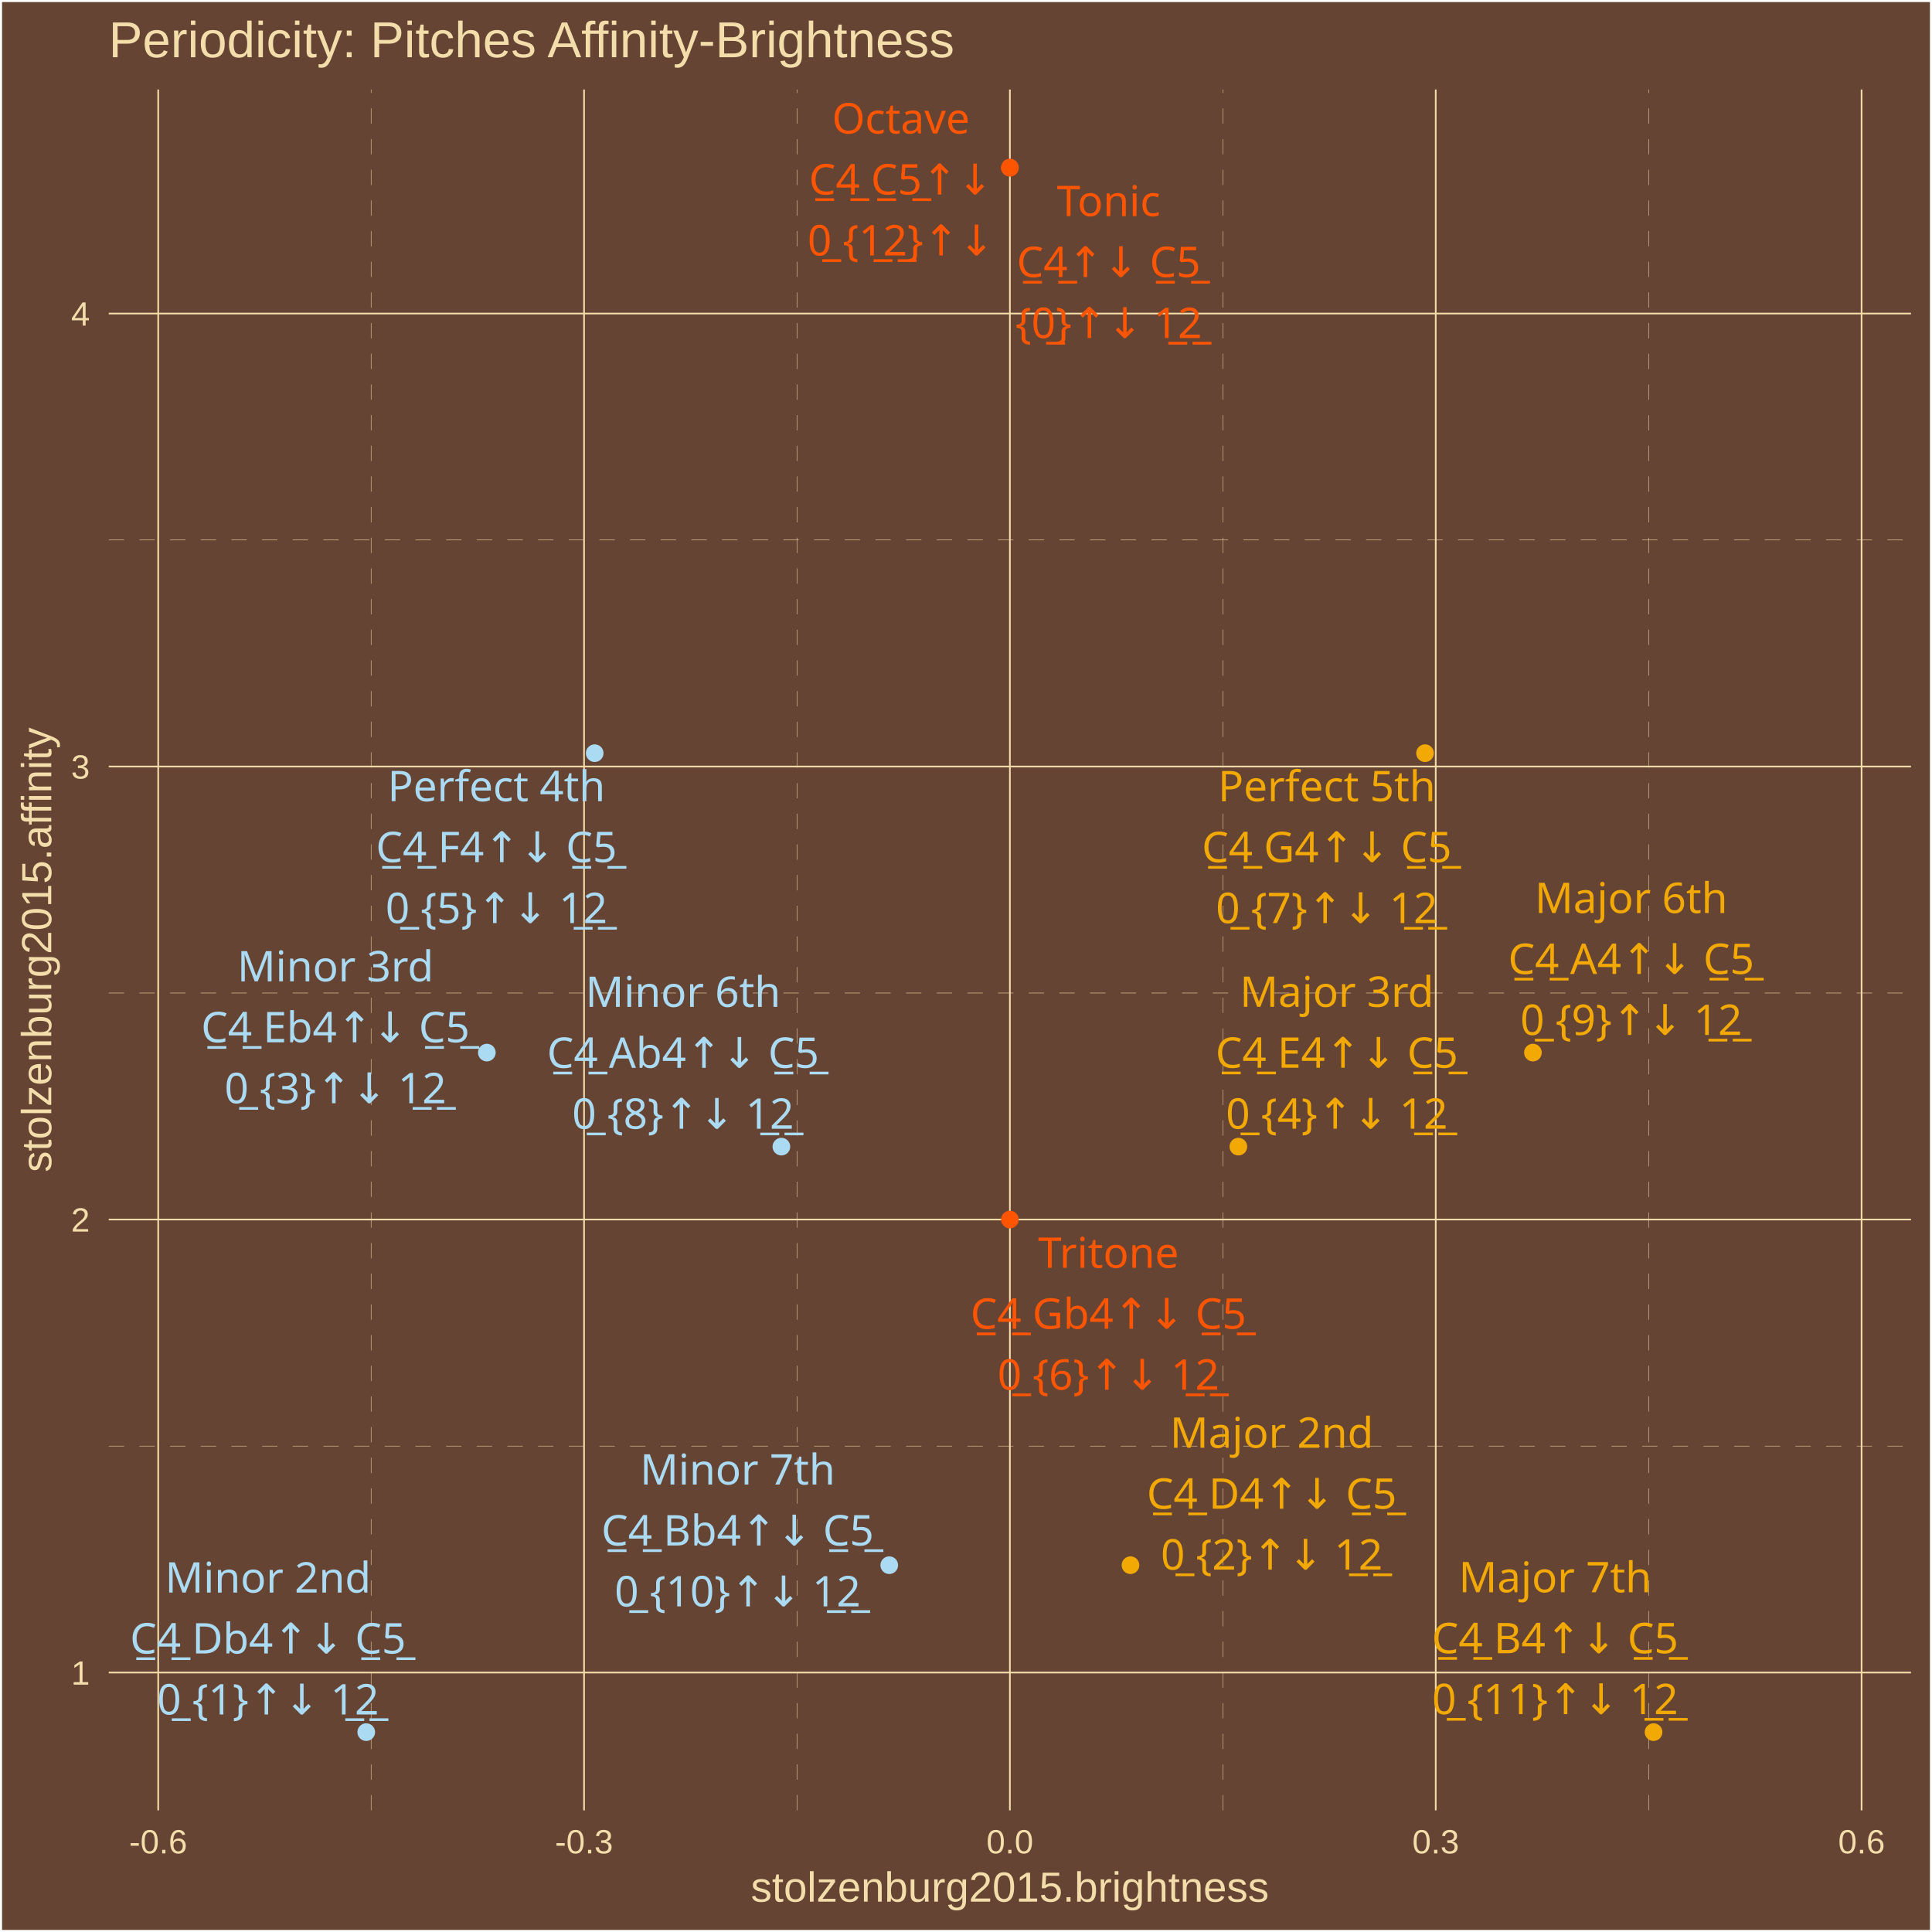
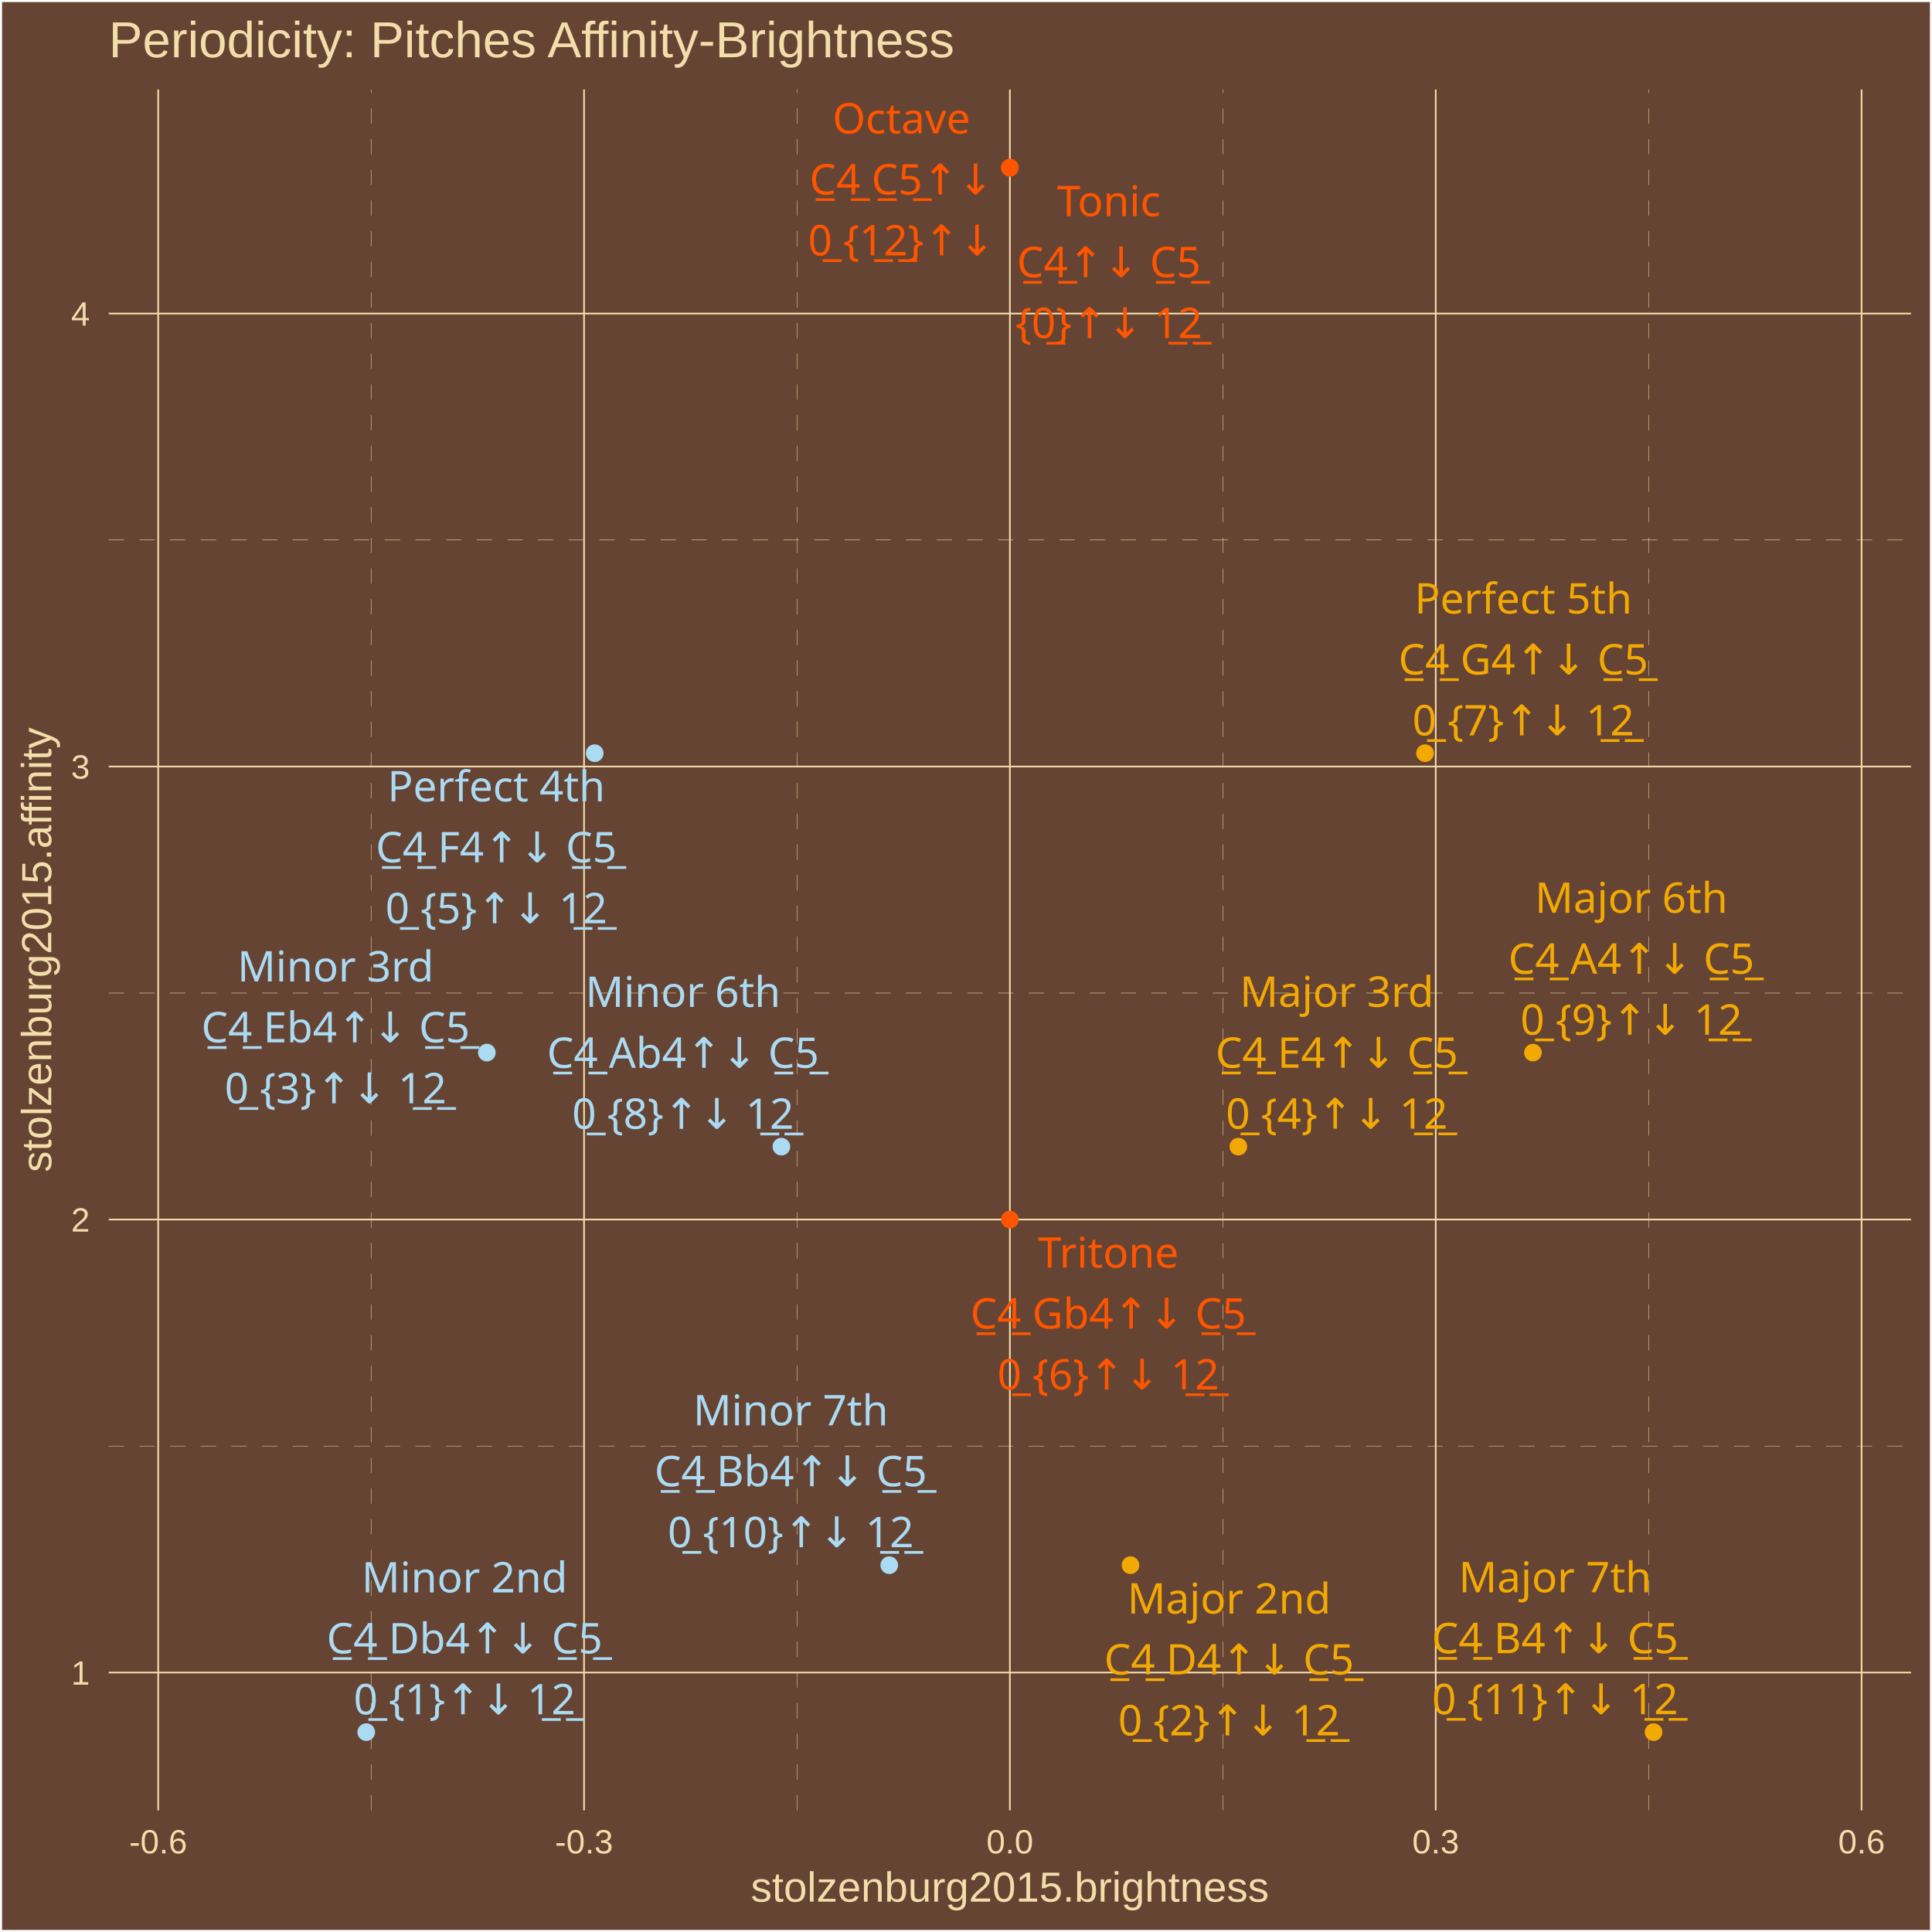
<svg xmlns="http://www.w3.org/2000/svg" class="svglite" width="504.00pt" height="504.00pt" viewBox="0 0 504.00 504.00">
  <defs>
    <style type="text/css">
    .svglite line, .svglite polyline, .svglite polygon, .svglite path, .svglite rect, .svglite circle {
      fill: none;
      stroke: #000000;
      stroke-linecap: round;
      stroke-linejoin: round;
      stroke-miterlimit: 10.00;
    }
    .svglite text {
      white-space: pre;
    }
  </style>
  </defs>
  <rect width="100%" height="100%" style="stroke: none; fill: #664433;" />
  <defs>
    <clipPath id="cpMC4wMHw1MDQuMDB8MC4wMHw1MDQuMDA=">
      <rect x="0.00" y="0.00" width="504.00" height="504.00" />
    </clipPath>
  </defs>
  <g clip-path="url(#cpMC4wMHw1MDQuMDB8MC4wMHw1MDQuMDA=)">
    <rect x="0.00" y="-0" width="504.00" height="504.00" style="stroke-width: 1.07; stroke: #FFFFFF; fill: #664433;" />
  </g>
  <defs>
    <clipPath id="cpMjguMzd8NDk4LjUyfDIzLjM0fDQ3Mi4yNw==">
      <rect x="28.37" y="23.34" width="470.15" height="448.93" />
    </clipPath>
  </defs>
  <g clip-path="url(#cpMjguMzd8NDk4LjUyfDIzLjM0fDQ3Mi4yNw==)">
    <rect x="28.37" y="23.34" width="470.15" height="448.93" style="stroke-width: 1.07; stroke: none; fill: #664433;" />
    <polyline points="28.37,377.23 498.52,377.23 " style="stroke-width: 0.11; stroke: #F3DDAB; stroke-dasharray: 4.00,4.00; stroke-linecap: butt;" />
    <polyline points="28.37,259.05 498.52,259.05 " style="stroke-width: 0.11; stroke: #F3DDAB; stroke-dasharray: 4.00,4.00; stroke-linecap: butt;" />
    <polyline points="28.37,140.87 498.52,140.87 " style="stroke-width: 0.11; stroke: #F3DDAB; stroke-dasharray: 4.00,4.00; stroke-linecap: butt;" />
    <polyline points="96.81,472.27 96.81,23.34 " style="stroke-width: 0.11; stroke: #F3DDAB; stroke-dasharray: 4.00,4.00; stroke-linecap: butt;" />
    <polyline points="207.90,472.27 207.90,23.34 " style="stroke-width: 0.11; stroke: #F3DDAB; stroke-dasharray: 4.00,4.00; stroke-linecap: butt;" />
    <polyline points="318.99,472.27 318.99,23.34 " style="stroke-width: 0.11; stroke: #F3DDAB; stroke-dasharray: 4.00,4.00; stroke-linecap: butt;" />
    <polyline points="430.08,472.27 430.08,23.34 " style="stroke-width: 0.11; stroke: #F3DDAB; stroke-dasharray: 4.00,4.00; stroke-linecap: butt;" />
    <polyline points="28.37,436.32 498.52,436.32 " style="stroke-width: 0.43; stroke: #F3DDAB; stroke-linecap: butt;" />
    <polyline points="28.37,318.14 498.52,318.14 " style="stroke-width: 0.43; stroke: #F3DDAB; stroke-linecap: butt;" />
    <polyline points="28.37,199.96 498.52,199.96 " style="stroke-width: 0.43; stroke: #F3DDAB; stroke-linecap: butt;" />
    <polyline points="28.37,81.79 498.52,81.79 " style="stroke-width: 0.43; stroke: #F3DDAB; stroke-linecap: butt;" />
    <polyline points="41.27,472.27 41.27,23.34 " style="stroke-width: 0.43; stroke: #F3DDAB; stroke-linecap: butt;" />
    <polyline points="152.36,472.27 152.36,23.34 " style="stroke-width: 0.43; stroke: #F3DDAB; stroke-linecap: butt;" />
    <polyline points="263.45,472.27 263.45,23.34 " style="stroke-width: 0.43; stroke: #F3DDAB; stroke-linecap: butt;" />
    <polyline points="374.54,472.27 374.54,23.34 " style="stroke-width: 0.43; stroke: #F3DDAB; stroke-linecap: butt;" />
    <polyline points="485.63,472.27 485.63,23.34 " style="stroke-width: 0.43; stroke: #F3DDAB; stroke-linecap: butt;" />
    <circle cx="263.45" cy="43.74" r="1.95" style="stroke-width: 0.71; stroke: #FF5500; fill: #FF5500;" />
    <circle cx="95.54" cy="451.86" r="1.95" style="stroke-width: 0.71; stroke: #ABDAF3; fill: #ABDAF3;" />
    <circle cx="294.91" cy="408.31" r="1.95" style="stroke-width: 0.71; stroke: #F3A904; fill: #F3A904;" />
    <circle cx="127.00" cy="274.59" r="1.95" style="stroke-width: 0.71; stroke: #ABDAF3; fill: #ABDAF3;" />
    <circle cx="323.05" cy="299.12" r="1.95" style="stroke-width: 0.71; stroke: #F3A904; fill: #F3A904;" />
    <circle cx="155.14" cy="196.48" r="1.95" style="stroke-width: 0.71; stroke: #ABDAF3; fill: #ABDAF3;" />
    <circle cx="263.45" cy="318.14" r="1.95" style="stroke-width: 0.71; stroke: #FF5500; fill: #FF5500;" />
    <circle cx="371.75" cy="196.48" r="1.95" style="stroke-width: 0.71; stroke: #F3A904; fill: #F3A904;" />
    <circle cx="203.84" cy="299.12" r="1.95" style="stroke-width: 0.71; stroke: #ABDAF3; fill: #ABDAF3;" />
    <circle cx="399.89" cy="274.59" r="1.95" style="stroke-width: 0.71; stroke: #F3A904; fill: #F3A904;" />
    <circle cx="231.98" cy="408.31" r="1.95" style="stroke-width: 0.71; stroke: #ABDAF3; fill: #ABDAF3;" />
    <circle cx="431.36" cy="451.86" r="1.95" style="stroke-width: 0.71; stroke: #F3A904; fill: #F3A904;" />
    <circle cx="263.45" cy="43.74" r="1.95" style="stroke-width: 0.71; stroke: #FF5500; fill: #FF5500;" />
-     <text x="289.21" y="56.38" text-anchor="middle" style="font-size: 11.04px;fill: #FF5500; font-family: &quot;Arial Unicode MS&quot;;" textLength="26.97px" lengthAdjust="spacingAndGlyphs">Tonic</text>
-     <text x="289.21" y="72.28" text-anchor="middle" style="font-size: 11.04px;fill: #FF5500; font-family: &quot;Arial Unicode MS&quot;;" textLength="46.99px" lengthAdjust="spacingAndGlyphs">C̲4̲↑↓ C̲5̲</text>
-     <text x="289.21" y="88.18" text-anchor="middle" style="font-size: 11.04px;fill: #FF5500; font-family: &quot;Arial Unicode MS&quot;;" textLength="44.57px" lengthAdjust="spacingAndGlyphs">{0̲}↑↓ 1̲2̲</text>
-     <text x="69.91" y="415.46" text-anchor="middle" style="font-size: 11.04px;fill: #ABDAF3; font-family: &quot;Arial Unicode MS&quot;;" textLength="49.05px" lengthAdjust="spacingAndGlyphs">Minor 2nd</text>
-     <text x="69.91" y="431.35" text-anchor="middle" style="font-size: 11.04px;fill: #ABDAF3; font-family: &quot;Arial Unicode MS&quot;;" textLength="70.29px" lengthAdjust="spacingAndGlyphs">C̲4̲ Db4↑↓ C̲5̲</text>
-     <text x="69.91" y="447.25" text-anchor="middle" style="font-size: 11.04px;fill: #ABDAF3; font-family: &quot;Arial Unicode MS&quot;;" textLength="53.77px" lengthAdjust="spacingAndGlyphs">0̲ {1}↑↓ 1̲2̲</text>
-     <text x="331.75" y="377.68" text-anchor="middle" style="font-size: 11.04px;fill: #F3A904; font-family: &quot;Arial Unicode MS&quot;;" textLength="49.05px" lengthAdjust="spacingAndGlyphs">Major 2nd</text>
-     <text x="331.75" y="393.58" text-anchor="middle" style="font-size: 11.04px;fill: #F3A904; font-family: &quot;Arial Unicode MS&quot;;" textLength="64.15px" lengthAdjust="spacingAndGlyphs">C̲4̲ D4↑↓ C̲5̲</text>
-     <text x="331.75" y="409.47" text-anchor="middle" style="font-size: 11.04px;fill: #F3A904; font-family: &quot;Arial Unicode MS&quot;;" textLength="53.77px" lengthAdjust="spacingAndGlyphs">0̲ {2}↑↓ 1̲2̲</text>
-     <text x="87.50" y="256.00" text-anchor="middle" style="font-size: 11.04px;fill: #ABDAF3; font-family: &quot;Arial Unicode MS&quot;;" textLength="46.58px" lengthAdjust="spacingAndGlyphs">Minor 3rd</text>
-     <text x="87.50" y="271.90" text-anchor="middle" style="font-size: 11.04px;fill: #ABDAF3; font-family: &quot;Arial Unicode MS&quot;;" textLength="69.68px" lengthAdjust="spacingAndGlyphs">C̲4̲ Eb4↑↓ C̲5̲</text>
-     <text x="87.50" y="287.80" text-anchor="middle" style="font-size: 11.04px;fill: #ABDAF3; font-family: &quot;Arial Unicode MS&quot;;" textLength="53.77px" lengthAdjust="spacingAndGlyphs">0̲ {3}↑↓ 1̲2̲</text>
-     <text x="348.73" y="262.66" text-anchor="middle" style="font-size: 11.04px;fill: #F3A904; font-family: &quot;Arial Unicode MS&quot;;" textLength="46.58px" lengthAdjust="spacingAndGlyphs">Major 3rd</text>
+     <text x="289.25" y="56.40" text-anchor="middle" style="font-size: 11.04px;fill: #FF5500; font-family: &quot;Arial Unicode MS&quot;;" textLength="26.97px" lengthAdjust="spacingAndGlyphs">Tonic</text>
+     <text x="289.25" y="72.30" text-anchor="middle" style="font-size: 11.04px;fill: #FF5500; font-family: &quot;Arial Unicode MS&quot;;" textLength="46.99px" lengthAdjust="spacingAndGlyphs">C̲4̲↑↓ C̲5̲</text>
+     <text x="289.25" y="88.19" text-anchor="middle" style="font-size: 11.04px;fill: #FF5500; font-family: &quot;Arial Unicode MS&quot;;" textLength="44.57px" lengthAdjust="spacingAndGlyphs">{0̲}↑↓ 1̲2̲</text>
+     <text x="121.19" y="415.42" text-anchor="middle" style="font-size: 11.04px;fill: #ABDAF3; font-family: &quot;Arial Unicode MS&quot;;" textLength="49.05px" lengthAdjust="spacingAndGlyphs">Minor 2nd</text>
+     <text x="121.19" y="431.32" text-anchor="middle" style="font-size: 11.04px;fill: #ABDAF3; font-family: &quot;Arial Unicode MS&quot;;" textLength="70.29px" lengthAdjust="spacingAndGlyphs">C̲4̲ Db4↑↓ C̲5̲</text>
+     <text x="121.19" y="447.22" text-anchor="middle" style="font-size: 11.04px;fill: #ABDAF3; font-family: &quot;Arial Unicode MS&quot;;" textLength="53.77px" lengthAdjust="spacingAndGlyphs">0̲ {1}↑↓ 1̲2̲</text>
+     <text x="320.63" y="420.93" text-anchor="middle" style="font-size: 11.04px;fill: #F3A904; font-family: &quot;Arial Unicode MS&quot;;" textLength="49.05px" lengthAdjust="spacingAndGlyphs">Major 2nd</text>
+     <text x="320.63" y="436.83" text-anchor="middle" style="font-size: 11.04px;fill: #F3A904; font-family: &quot;Arial Unicode MS&quot;;" textLength="64.15px" lengthAdjust="spacingAndGlyphs">C̲4̲ D4↑↓ C̲5̲</text>
+     <text x="320.63" y="452.72" text-anchor="middle" style="font-size: 11.04px;fill: #F3A904; font-family: &quot;Arial Unicode MS&quot;;" textLength="53.77px" lengthAdjust="spacingAndGlyphs">0̲ {2}↑↓ 1̲2̲</text>
+     <text x="87.54" y="256.03" text-anchor="middle" style="font-size: 11.04px;fill: #ABDAF3; font-family: &quot;Arial Unicode MS&quot;;" textLength="46.58px" lengthAdjust="spacingAndGlyphs">Minor 3rd</text>
+     <text x="87.54" y="271.92" text-anchor="middle" style="font-size: 11.04px;fill: #ABDAF3; font-family: &quot;Arial Unicode MS&quot;;" textLength="69.68px" lengthAdjust="spacingAndGlyphs">C̲4̲ Eb4↑↓ C̲5̲</text>
+     <text x="87.54" y="287.82" text-anchor="middle" style="font-size: 11.04px;fill: #ABDAF3; font-family: &quot;Arial Unicode MS&quot;;" textLength="53.77px" lengthAdjust="spacingAndGlyphs">0̲ {3}↑↓ 1̲2̲</text>
+     <text x="348.73" y="262.65" text-anchor="middle" style="font-size: 11.04px;fill: #F3A904; font-family: &quot;Arial Unicode MS&quot;;" textLength="46.58px" lengthAdjust="spacingAndGlyphs">Major 3rd</text>
    <text x="348.73" y="278.55" text-anchor="middle" style="font-size: 11.04px;fill: #F3A904; font-family: &quot;Arial Unicode MS&quot;;" textLength="63.55px" lengthAdjust="spacingAndGlyphs">C̲4̲ E4↑↓ C̲5̲</text>
    <text x="348.73" y="294.45" text-anchor="middle" style="font-size: 11.04px;fill: #F3A904; font-family: &quot;Arial Unicode MS&quot;;" textLength="53.77px" lengthAdjust="spacingAndGlyphs">0̲ {4}↑↓ 1̲2̲</text>
-     <text x="129.50" y="209.01" text-anchor="middle" style="font-size: 11.04px;fill: #ABDAF3; font-family: &quot;Arial Unicode MS&quot;;" textLength="53.35px" lengthAdjust="spacingAndGlyphs">Perfect 4th</text>
-     <text x="129.50" y="224.91" text-anchor="middle" style="font-size: 11.04px;fill: #ABDAF3; font-family: &quot;Arial Unicode MS&quot;;" textLength="62.93px" lengthAdjust="spacingAndGlyphs">C̲4̲ F4↑↓ C̲5̲</text>
-     <text x="129.50" y="240.81" text-anchor="middle" style="font-size: 11.04px;fill: #ABDAF3; font-family: &quot;Arial Unicode MS&quot;;" textLength="53.77px" lengthAdjust="spacingAndGlyphs">0̲ {5}↑↓ 1̲2̲</text>
-     <text x="289.15" y="330.74" text-anchor="middle" style="font-size: 11.04px;fill: #FF5500; font-family: &quot;Arial Unicode MS&quot;;" textLength="34.33px" lengthAdjust="spacingAndGlyphs">Tritone</text>
-     <text x="289.15" y="346.63" text-anchor="middle" style="font-size: 11.04px;fill: #FF5500; font-family: &quot;Arial Unicode MS&quot;;" textLength="70.91px" lengthAdjust="spacingAndGlyphs">C̲4̲ Gb4↑↓ C̲5̲</text>
-     <text x="289.15" y="362.53" text-anchor="middle" style="font-size: 11.04px;fill: #FF5500; font-family: &quot;Arial Unicode MS&quot;;" textLength="53.77px" lengthAdjust="spacingAndGlyphs">0̲ {6}↑↓ 1̲2̲</text>
-     <text x="346.11" y="209.02" text-anchor="middle" style="font-size: 11.04px;fill: #F3A904; font-family: &quot;Arial Unicode MS&quot;;" textLength="53.35px" lengthAdjust="spacingAndGlyphs">Perfect 5th</text>
-     <text x="346.11" y="224.92" text-anchor="middle" style="font-size: 11.04px;fill: #F3A904; font-family: &quot;Arial Unicode MS&quot;;" textLength="64.77px" lengthAdjust="spacingAndGlyphs">C̲4̲ G4↑↓ C̲5̲</text>
-     <text x="346.11" y="240.81" text-anchor="middle" style="font-size: 11.04px;fill: #F3A904; font-family: &quot;Arial Unicode MS&quot;;" textLength="53.77px" lengthAdjust="spacingAndGlyphs">0̲ {7}↑↓ 1̲2̲</text>
-     <text x="178.18" y="262.67" text-anchor="middle" style="font-size: 11.04px;fill: #ABDAF3; font-family: &quot;Arial Unicode MS&quot;;" textLength="45.98px" lengthAdjust="spacingAndGlyphs">Minor 6th</text>
-     <text x="178.18" y="278.57" text-anchor="middle" style="font-size: 11.04px;fill: #ABDAF3; font-family: &quot;Arial Unicode MS&quot;;" textLength="69.68px" lengthAdjust="spacingAndGlyphs">C̲4̲ Ab4↑↓ C̲5̲</text>
-     <text x="178.18" y="294.46" text-anchor="middle" style="font-size: 11.04px;fill: #ABDAF3; font-family: &quot;Arial Unicode MS&quot;;" textLength="53.77px" lengthAdjust="spacingAndGlyphs">0̲ {8}↑↓ 1̲2̲</text>
-     <text x="425.53" y="238.18" text-anchor="middle" style="font-size: 11.04px;fill: #F3A904; font-family: &quot;Arial Unicode MS&quot;;" textLength="45.98px" lengthAdjust="spacingAndGlyphs">Major 6th</text>
-     <text x="425.53" y="254.08" text-anchor="middle" style="font-size: 11.04px;fill: #F3A904; font-family: &quot;Arial Unicode MS&quot;;" textLength="63.55px" lengthAdjust="spacingAndGlyphs">C̲4̲ A4↑↓ C̲5̲</text>
-     <text x="425.53" y="269.98" text-anchor="middle" style="font-size: 11.04px;fill: #F3A904; font-family: &quot;Arial Unicode MS&quot;;" textLength="53.77px" lengthAdjust="spacingAndGlyphs">0̲ {9}↑↓ 1̲2̲</text>
-     <text x="192.42" y="387.27" text-anchor="middle" style="font-size: 11.04px;fill: #ABDAF3; font-family: &quot;Arial Unicode MS&quot;;" textLength="45.98px" lengthAdjust="spacingAndGlyphs">Minor 7th</text>
-     <text x="192.42" y="403.17" text-anchor="middle" style="font-size: 11.04px;fill: #ABDAF3; font-family: &quot;Arial Unicode MS&quot;;" textLength="69.68px" lengthAdjust="spacingAndGlyphs">C̲4̲ Bb4↑↓ C̲5̲</text>
-     <text x="192.42" y="419.06" text-anchor="middle" style="font-size: 11.04px;fill: #ABDAF3; font-family: &quot;Arial Unicode MS&quot;;" textLength="59.90px" lengthAdjust="spacingAndGlyphs">0̲ {10}↑↓ 1̲2̲</text>
-     <text x="405.68" y="415.38" text-anchor="middle" style="font-size: 11.04px;fill: #F3A904; font-family: &quot;Arial Unicode MS&quot;;" textLength="45.98px" lengthAdjust="spacingAndGlyphs">Major 7th</text>
-     <text x="405.68" y="431.28" text-anchor="middle" style="font-size: 11.04px;fill: #F3A904; font-family: &quot;Arial Unicode MS&quot;;" textLength="63.55px" lengthAdjust="spacingAndGlyphs">C̲4̲ B4↑↓ C̲5̲</text>
-     <text x="405.68" y="447.17" text-anchor="middle" style="font-size: 11.04px;fill: #F3A904; font-family: &quot;Arial Unicode MS&quot;;" textLength="59.90px" lengthAdjust="spacingAndGlyphs">0̲ {11}↑↓ 1̲2̲</text>
-     <text x="235.01" y="34.83" text-anchor="middle" style="font-size: 11.04px;fill: #FF5500; font-family: &quot;Arial Unicode MS&quot;;" textLength="34.95px" lengthAdjust="spacingAndGlyphs">Octave</text>
-     <text x="235.01" y="50.73" text-anchor="middle" style="font-size: 11.04px;fill: #FF5500; font-family: &quot;Arial Unicode MS&quot;;" textLength="46.99px" lengthAdjust="spacingAndGlyphs">C̲4̲ C̲5̲↑↓</text>
-     <text x="235.01" y="66.63" text-anchor="middle" style="font-size: 11.04px;fill: #FF5500; font-family: &quot;Arial Unicode MS&quot;;" textLength="44.57px" lengthAdjust="spacingAndGlyphs">0̲ {1̲2̲}↑↓</text>
+     <text x="129.46" y="209.05" text-anchor="middle" style="font-size: 11.04px;fill: #ABDAF3; font-family: &quot;Arial Unicode MS&quot;;" textLength="53.35px" lengthAdjust="spacingAndGlyphs">Perfect 4th</text>
+     <text x="129.46" y="224.95" text-anchor="middle" style="font-size: 11.04px;fill: #ABDAF3; font-family: &quot;Arial Unicode MS&quot;;" textLength="62.93px" lengthAdjust="spacingAndGlyphs">C̲4̲ F4↑↓ C̲5̲</text>
+     <text x="129.46" y="240.85" text-anchor="middle" style="font-size: 11.04px;fill: #ABDAF3; font-family: &quot;Arial Unicode MS&quot;;" textLength="53.77px" lengthAdjust="spacingAndGlyphs">0̲ {5}↑↓ 1̲2̲</text>
+     <text x="289.11" y="330.69" text-anchor="middle" style="font-size: 11.04px;fill: #FF5500; font-family: &quot;Arial Unicode MS&quot;;" textLength="34.33px" lengthAdjust="spacingAndGlyphs">Tritone</text>
+     <text x="289.11" y="346.58" text-anchor="middle" style="font-size: 11.04px;fill: #FF5500; font-family: &quot;Arial Unicode MS&quot;;" textLength="70.91px" lengthAdjust="spacingAndGlyphs">C̲4̲ Gb4↑↓ C̲5̲</text>
+     <text x="289.11" y="362.48" text-anchor="middle" style="font-size: 11.04px;fill: #FF5500; font-family: &quot;Arial Unicode MS&quot;;" textLength="53.77px" lengthAdjust="spacingAndGlyphs">0̲ {6}↑↓ 1̲2̲</text>
+     <text x="397.39" y="160.05" text-anchor="middle" style="font-size: 11.04px;fill: #F3A904; font-family: &quot;Arial Unicode MS&quot;;" textLength="53.35px" lengthAdjust="spacingAndGlyphs">Perfect 5th</text>
+     <text x="397.39" y="175.95" text-anchor="middle" style="font-size: 11.04px;fill: #F3A904; font-family: &quot;Arial Unicode MS&quot;;" textLength="64.77px" lengthAdjust="spacingAndGlyphs">C̲4̲ G4↑↓ C̲5̲</text>
+     <text x="397.39" y="191.84" text-anchor="middle" style="font-size: 11.04px;fill: #F3A904; font-family: &quot;Arial Unicode MS&quot;;" textLength="53.77px" lengthAdjust="spacingAndGlyphs">0̲ {7}↑↓ 1̲2̲</text>
+     <text x="178.17" y="262.67" text-anchor="middle" style="font-size: 11.04px;fill: #ABDAF3; font-family: &quot;Arial Unicode MS&quot;;" textLength="45.98px" lengthAdjust="spacingAndGlyphs">Minor 6th</text>
+     <text x="178.17" y="278.57" text-anchor="middle" style="font-size: 11.04px;fill: #ABDAF3; font-family: &quot;Arial Unicode MS&quot;;" textLength="69.68px" lengthAdjust="spacingAndGlyphs">C̲4̲ Ab4↑↓ C̲5̲</text>
+     <text x="178.17" y="294.47" text-anchor="middle" style="font-size: 11.04px;fill: #ABDAF3; font-family: &quot;Arial Unicode MS&quot;;" textLength="53.77px" lengthAdjust="spacingAndGlyphs">0̲ {8}↑↓ 1̲2̲</text>
+     <text x="425.56" y="238.13" text-anchor="middle" style="font-size: 11.04px;fill: #F3A904; font-family: &quot;Arial Unicode MS&quot;;" textLength="45.98px" lengthAdjust="spacingAndGlyphs">Major 6th</text>
+     <text x="425.56" y="254.03" text-anchor="middle" style="font-size: 11.04px;fill: #F3A904; font-family: &quot;Arial Unicode MS&quot;;" textLength="63.55px" lengthAdjust="spacingAndGlyphs">C̲4̲ A4↑↓ C̲5̲</text>
+     <text x="425.56" y="269.93" text-anchor="middle" style="font-size: 11.04px;fill: #F3A904; font-family: &quot;Arial Unicode MS&quot;;" textLength="53.77px" lengthAdjust="spacingAndGlyphs">0̲ {9}↑↓ 1̲2̲</text>
+     <text x="206.28" y="371.83" text-anchor="middle" style="font-size: 11.04px;fill: #ABDAF3; font-family: &quot;Arial Unicode MS&quot;;" textLength="45.98px" lengthAdjust="spacingAndGlyphs">Minor 7th</text>
+     <text x="206.28" y="387.72" text-anchor="middle" style="font-size: 11.04px;fill: #ABDAF3; font-family: &quot;Arial Unicode MS&quot;;" textLength="69.68px" lengthAdjust="spacingAndGlyphs">C̲4̲ Bb4↑↓ C̲5̲</text>
+     <text x="206.28" y="403.62" text-anchor="middle" style="font-size: 11.04px;fill: #ABDAF3; font-family: &quot;Arial Unicode MS&quot;;" textLength="59.90px" lengthAdjust="spacingAndGlyphs">0̲ {10}↑↓ 1̲2̲</text>
+     <text x="405.67" y="415.38" text-anchor="middle" style="font-size: 11.04px;fill: #F3A904; font-family: &quot;Arial Unicode MS&quot;;" textLength="45.98px" lengthAdjust="spacingAndGlyphs">Major 7th</text>
+     <text x="405.67" y="431.28" text-anchor="middle" style="font-size: 11.04px;fill: #F3A904; font-family: &quot;Arial Unicode MS&quot;;" textLength="63.55px" lengthAdjust="spacingAndGlyphs">C̲4̲ B4↑↓ C̲5̲</text>
+     <text x="405.67" y="447.18" text-anchor="middle" style="font-size: 11.04px;fill: #F3A904; font-family: &quot;Arial Unicode MS&quot;;" textLength="59.90px" lengthAdjust="spacingAndGlyphs">0̲ {11}↑↓ 1̲2̲</text>
+     <text x="235.14" y="34.83" text-anchor="middle" style="font-size: 11.04px;fill: #FF5500; font-family: &quot;Arial Unicode MS&quot;;" textLength="34.95px" lengthAdjust="spacingAndGlyphs">Octave</text>
+     <text x="235.14" y="50.73" text-anchor="middle" style="font-size: 11.04px;fill: #FF5500; font-family: &quot;Arial Unicode MS&quot;;" textLength="46.99px" lengthAdjust="spacingAndGlyphs">C̲4̲ C̲5̲↑↓</text>
+     <text x="235.14" y="66.63" text-anchor="middle" style="font-size: 11.04px;fill: #FF5500; font-family: &quot;Arial Unicode MS&quot;;" textLength="44.57px" lengthAdjust="spacingAndGlyphs">0̲ {1̲2̲}↑↓</text>
  </g>
  <g clip-path="url(#cpMC4wMHw1MDQuMDB8MC4wMHw1MDQuMDA=)">
    <text x="23.44" y="439.47" text-anchor="end" style="font-size: 8.80px;fill: #F3DDAB; font-family: &quot;Arial&quot;;" textLength="4.90px" lengthAdjust="spacingAndGlyphs">1</text>
    <text x="23.44" y="321.29" text-anchor="end" style="font-size: 8.80px;fill: #F3DDAB; font-family: &quot;Arial&quot;;" textLength="4.90px" lengthAdjust="spacingAndGlyphs">2</text>
    <text x="23.44" y="203.12" text-anchor="end" style="font-size: 8.80px;fill: #F3DDAB; font-family: &quot;Arial&quot;;" textLength="4.90px" lengthAdjust="spacingAndGlyphs">3</text>
    <text x="23.44" y="84.94" text-anchor="end" style="font-size: 8.80px;fill: #F3DDAB; font-family: &quot;Arial&quot;;" textLength="4.90px" lengthAdjust="spacingAndGlyphs">4</text>
    <text x="41.27" y="483.50" text-anchor="middle" style="font-size: 8.80px;fill: #F3DDAB; font-family: &quot;Arial&quot;;" textLength="15.16px" lengthAdjust="spacingAndGlyphs">-0.6</text>
    <text x="152.36" y="483.50" text-anchor="middle" style="font-size: 8.80px;fill: #F3DDAB; font-family: &quot;Arial&quot;;" textLength="15.16px" lengthAdjust="spacingAndGlyphs">-0.3</text>
    <text x="263.45" y="483.50" text-anchor="middle" style="font-size: 8.80px;fill: #F3DDAB; font-family: &quot;Arial&quot;;" textLength="12.23px" lengthAdjust="spacingAndGlyphs">0.0</text>
    <text x="374.54" y="483.50" text-anchor="middle" style="font-size: 8.80px;fill: #F3DDAB; font-family: &quot;Arial&quot;;" textLength="12.23px" lengthAdjust="spacingAndGlyphs">0.3</text>
    <text x="485.63" y="483.50" text-anchor="middle" style="font-size: 8.80px;fill: #F3DDAB; font-family: &quot;Arial&quot;;" textLength="12.23px" lengthAdjust="spacingAndGlyphs">0.6</text>
    <text x="263.45" y="496.09" text-anchor="middle" style="font-size: 11.00px;fill: #F3DDAB; font-family: &quot;Arial&quot;;" textLength="135.17px" lengthAdjust="spacingAndGlyphs">stolzenburg2015.brightness</text>
    <text transform="translate(13.37,247.80) rotate(-90)" text-anchor="middle" style="font-size: 11.00px;fill: #F3DDAB; font-family: &quot;Arial&quot;;" textLength="116.19px" lengthAdjust="spacingAndGlyphs">stolzenburg2015.affinity</text>
    <text x="28.37" y="14.94" style="font-size: 13.20px;fill: #F3DDAB; font-family: &quot;Arial&quot;;" textLength="221.40px" lengthAdjust="spacingAndGlyphs">Periodicity: Pitches Affinity-Brightness</text>
  </g>
</svg>
